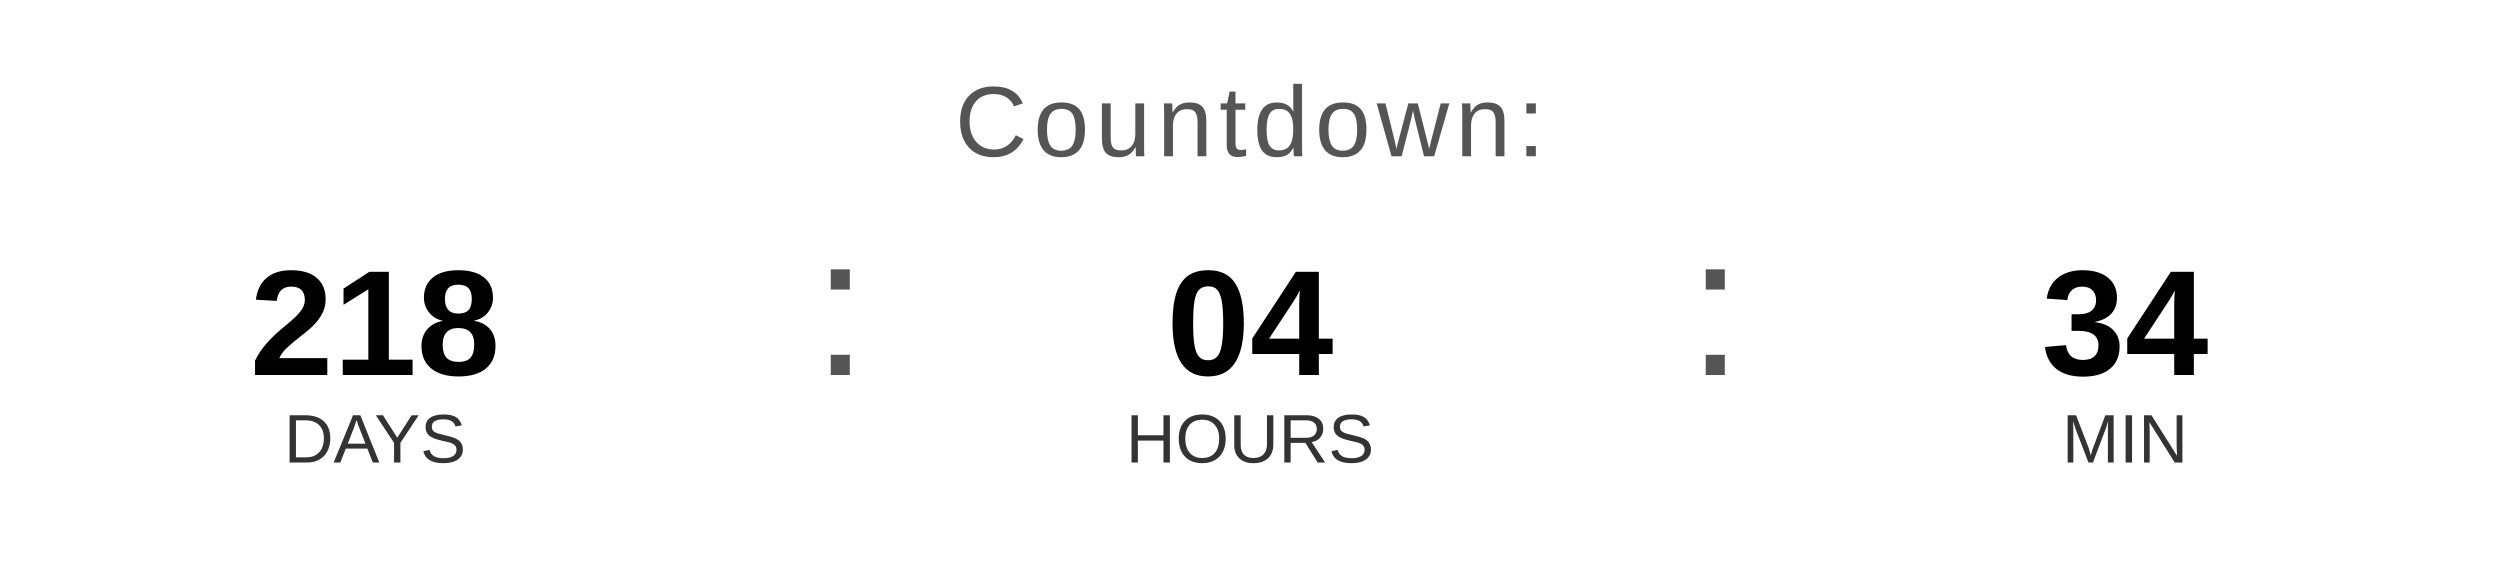
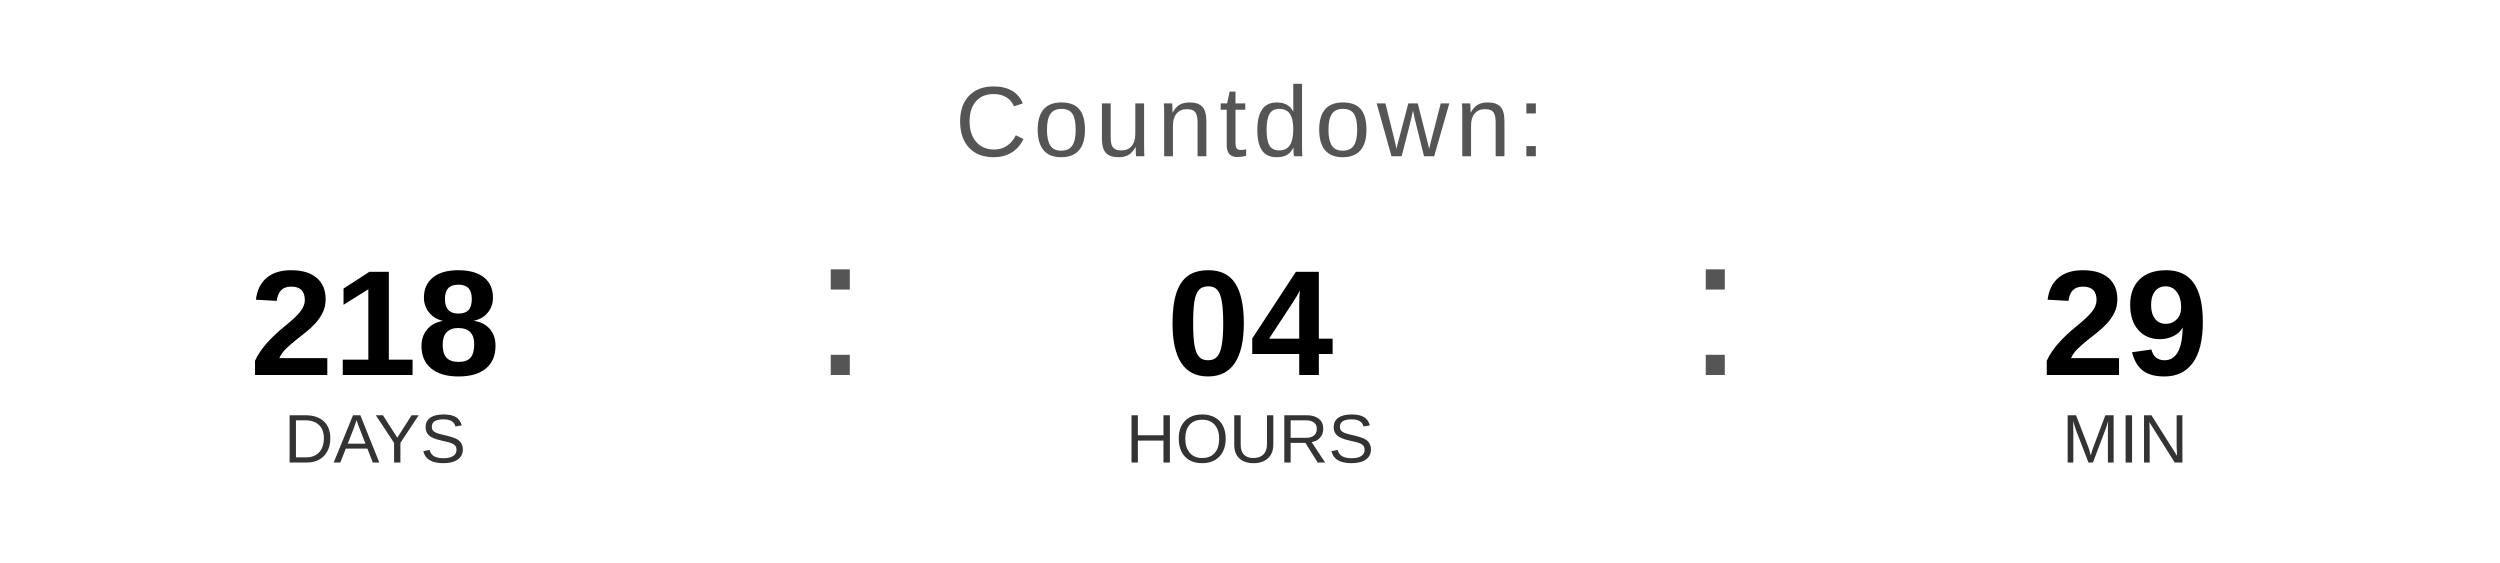
<svg xmlns="http://www.w3.org/2000/svg" width="400" height="90" viewBox="0 0 400 90">
  <text x="200" y="25" font-family="Arial, Helvetica, sans-serif" font-size="16" fill="#555555" text-anchor="middle" letter-spacing="1">
    Countdown:
  </text>
  <text x="60" y="60" font-family="Arial, Helvetica, sans-serif" font-size="24" font-weight="bold" fill="#000000" text-anchor="middle">218</text>
  <text x="60" y="74" font-family="Arial, Helvetica, sans-serif" font-size="11" fill="#333333" text-anchor="middle">DAYS</text>
  <text x="130" y="60" font-family="Arial, sans-serif" font-size="32" fill="#555555">:</text>
  <text x="200" y="60" font-family="Arial, Helvetica, sans-serif" font-size="24" font-weight="bold" fill="#000000" text-anchor="middle">04</text>
  <text x="200" y="74" font-family="Arial, Helvetica, sans-serif" font-size="11" fill="#333333" text-anchor="middle">HOURS</text>
  <text x="270" y="60" font-family="Arial, sans-serif" font-size="32" fill="#555555">:</text>
-   <text x="340" y="60" font-family="Arial, Helvetica, sans-serif" font-size="24" font-weight="bold" fill="#000000" text-anchor="middle">34</text>
+   <text x="340" y="60" font-family="Arial, Helvetica, sans-serif" font-size="24" font-weight="bold" fill="#000000" text-anchor="middle">29</text>
  <text x="340" y="74" font-family="Arial, Helvetica, sans-serif" font-size="11" fill="#333333" text-anchor="middle">MIN</text>
</svg>
